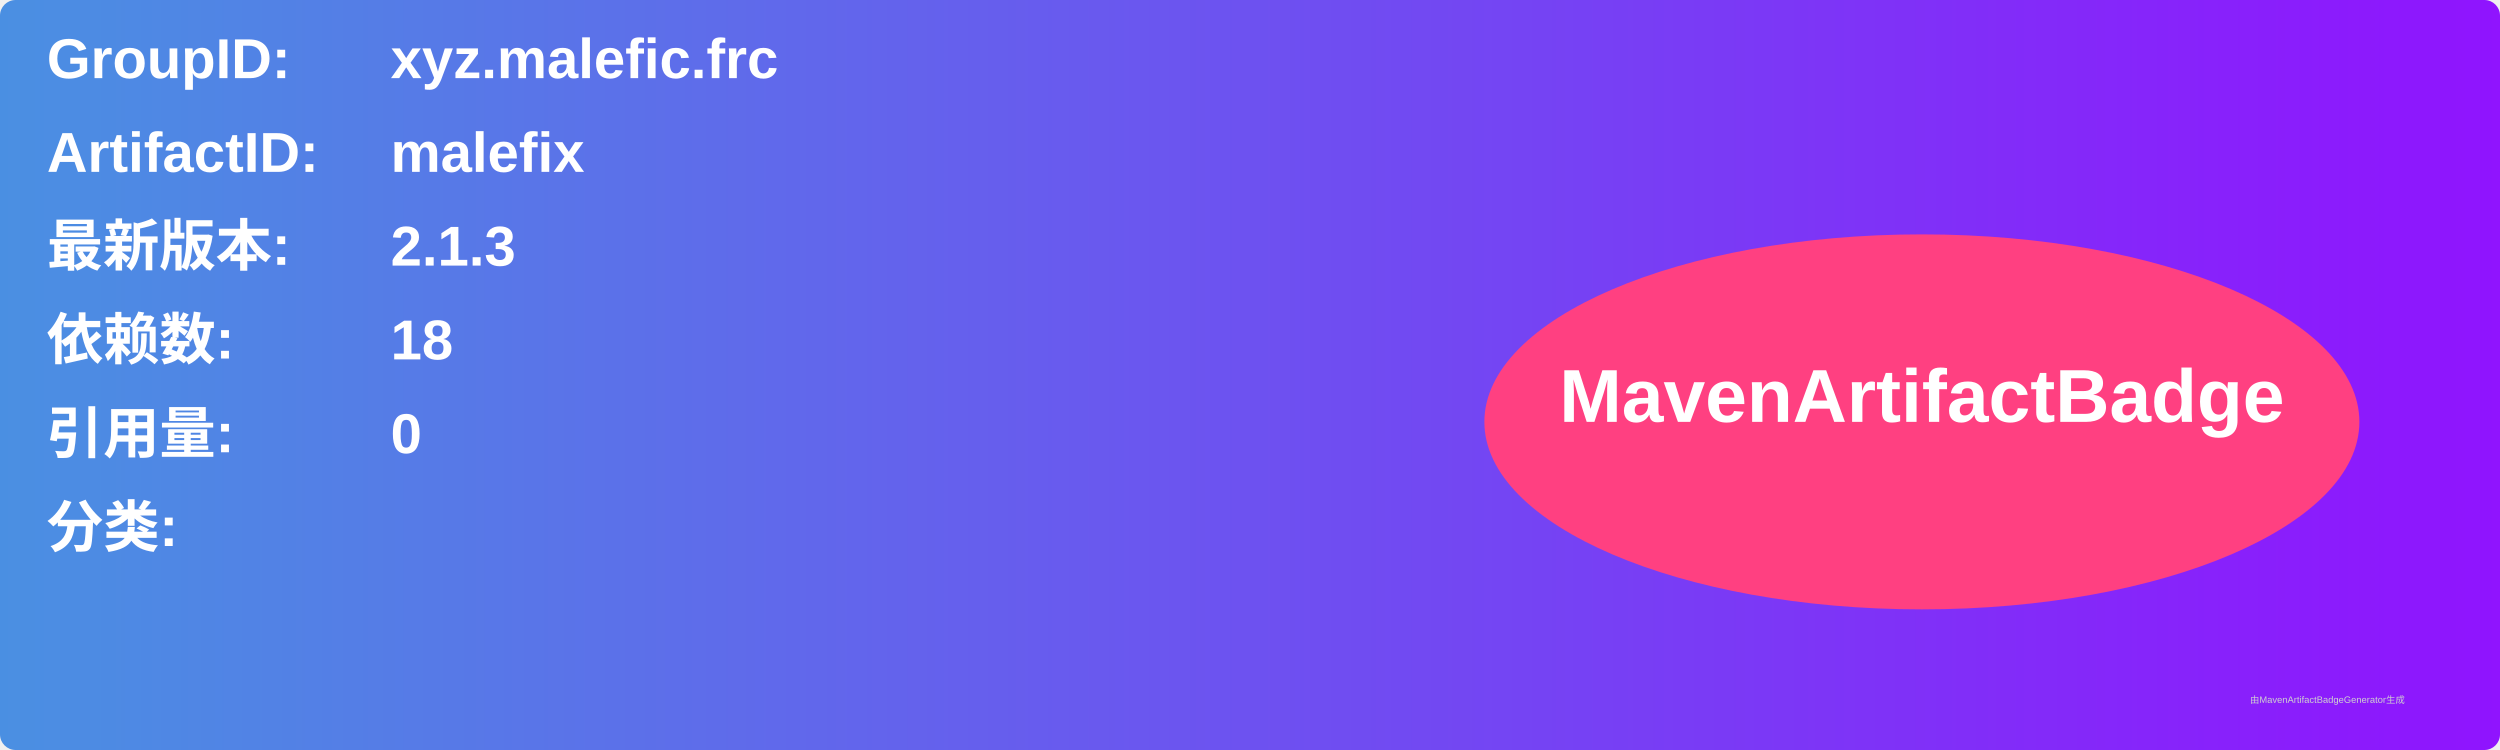
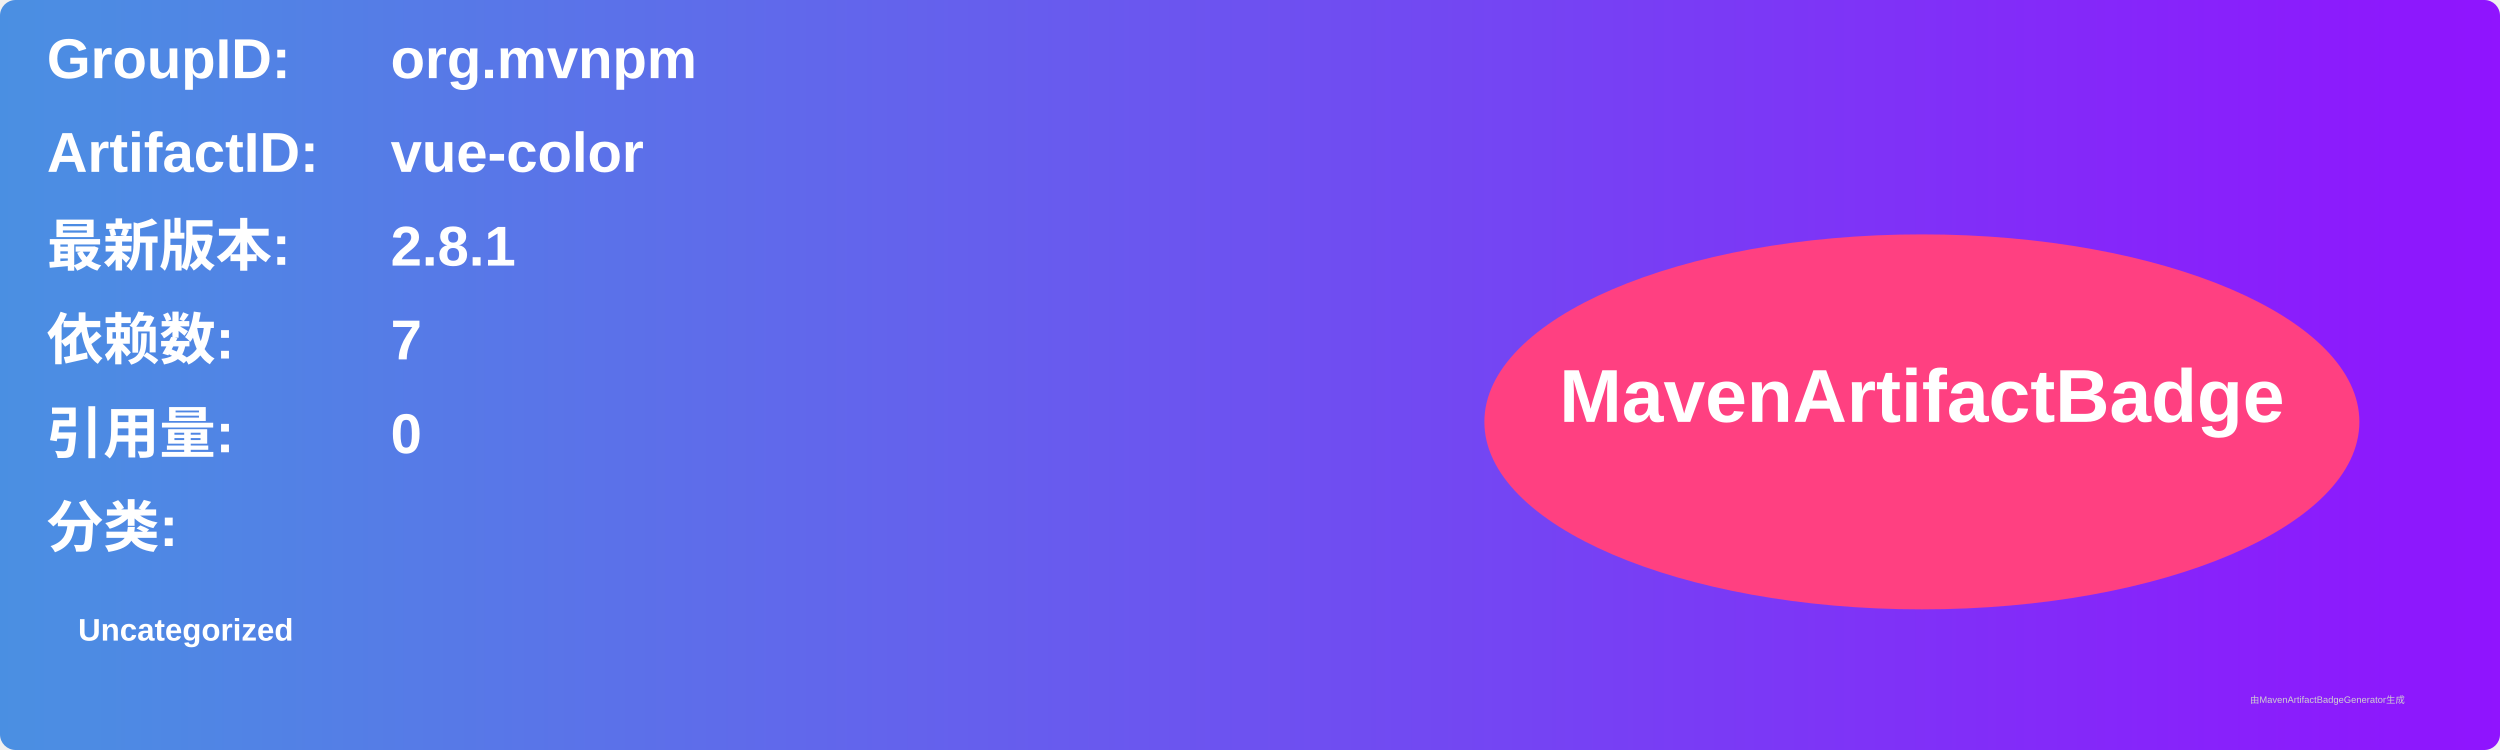
<svg xmlns="http://www.w3.org/2000/svg" width="800" height="240" viewBox="0 0 800 240">
  <linearGradient id="grad" x1="0%" y1="0%" x2="100%" y2="0%">
    <stop offset="0%" stop-color="#4a90e2" />
    <stop offset="100%" stop-color="#9013fe" />
  </linearGradient>
  <rect width="100%" height="100%" rx="5" ry="5" fill="url(#grad)" />
  <g transform="translate(15, 15)">
    <text x="0" y="10" font-family="Arial" font-size="18" fill="white" font-weight="bold" width="260">GroupID:</text>
-     <text x="110" y="10" font-family="Arial" font-size="18" fill="white" font-weight="bold" width="460">xyz.malefic.frc</text>
+     <text x="110" y="10" font-family="Arial" font-size="18" fill="white" font-weight="bold" width="460">org.mvnpm</text>
    <text x="0" y="40" font-family="Arial" font-size="18" fill="white" font-weight="bold" width="260">ArtifactID:</text>
-     <text x="110" y="40" font-family="Arial" font-size="18" fill="white" font-weight="bold" width="460">malefix</text>
+     <text x="110" y="40" font-family="Arial" font-size="18" fill="white" font-weight="bold" width="460">vue-color</text>
    <text x="0" y="70" font-family="Arial" font-size="18" fill="white" font-weight="bold">最新版本:</text>
    <text x="110" y="70" font-family="Arial" font-size="18" fill="white" font-weight="bold">
-       <tspan font-weight="bold">2.1.3</tspan>
+       <tspan font-weight="bold">2.8.1</tspan>
    </text>
    <text x="0" y="100" font-family="Arial" font-size="18" fill="white" font-weight="bold">依赖数: </text>
    <text x="110" y="100" font-family="Arial" font-size="18" fill="white">
-       <tspan font-weight="bold">18</tspan>
+       <tspan font-weight="bold">7</tspan>
    </text>
    <text x="0" y="130" font-family="Arial" font-size="18" fill="white" font-weight="bold">引用量: </text>
    <text x="110" y="130" font-family="Arial" font-size="18" fill="white">
      <tspan font-weight="bold">0</tspan>
    </text>
    <text x="0" y="160" font-family="Arial" font-size="18" fill="white" font-weight="bold">分类:</text>
    <text x="10" y="190" font-family="Arial" font-size="10" fill="white">
-       <tspan font-weight="bold" />
+       <tspan font-weight="bold">Uncategorized</tspan>
    </text>
    <ellipse cx="600" cy="120" rx="140" ry="60" fill="#ff4081" />
    <text x="600" y="120" text-anchor="middle" font-family="Arial" font-size="24" fill="white" font-weight="bold">MavenArtifactBadge</text>
  </g>
  <text x="720" y="225" font-family="Arial" font-size="3" fill="#d0d0d0">由MavenArtifactBadgeGenerator生成</text>
</svg>
